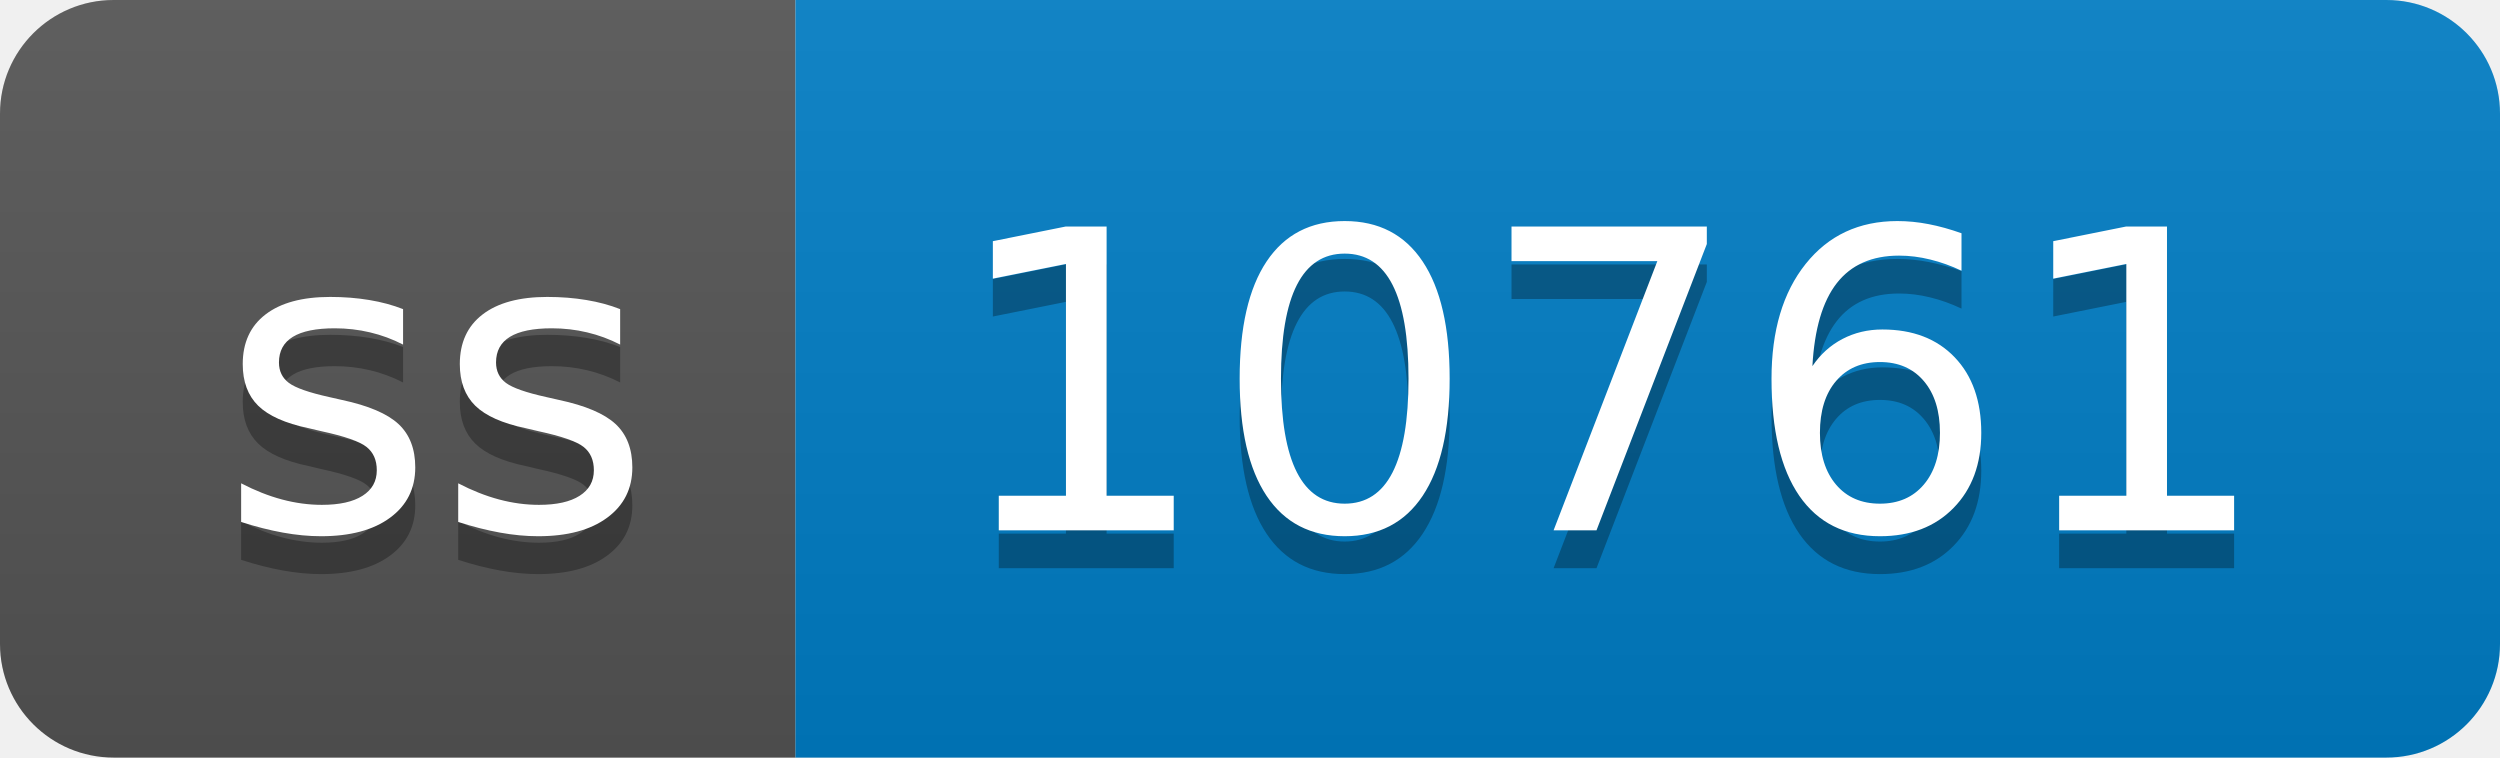
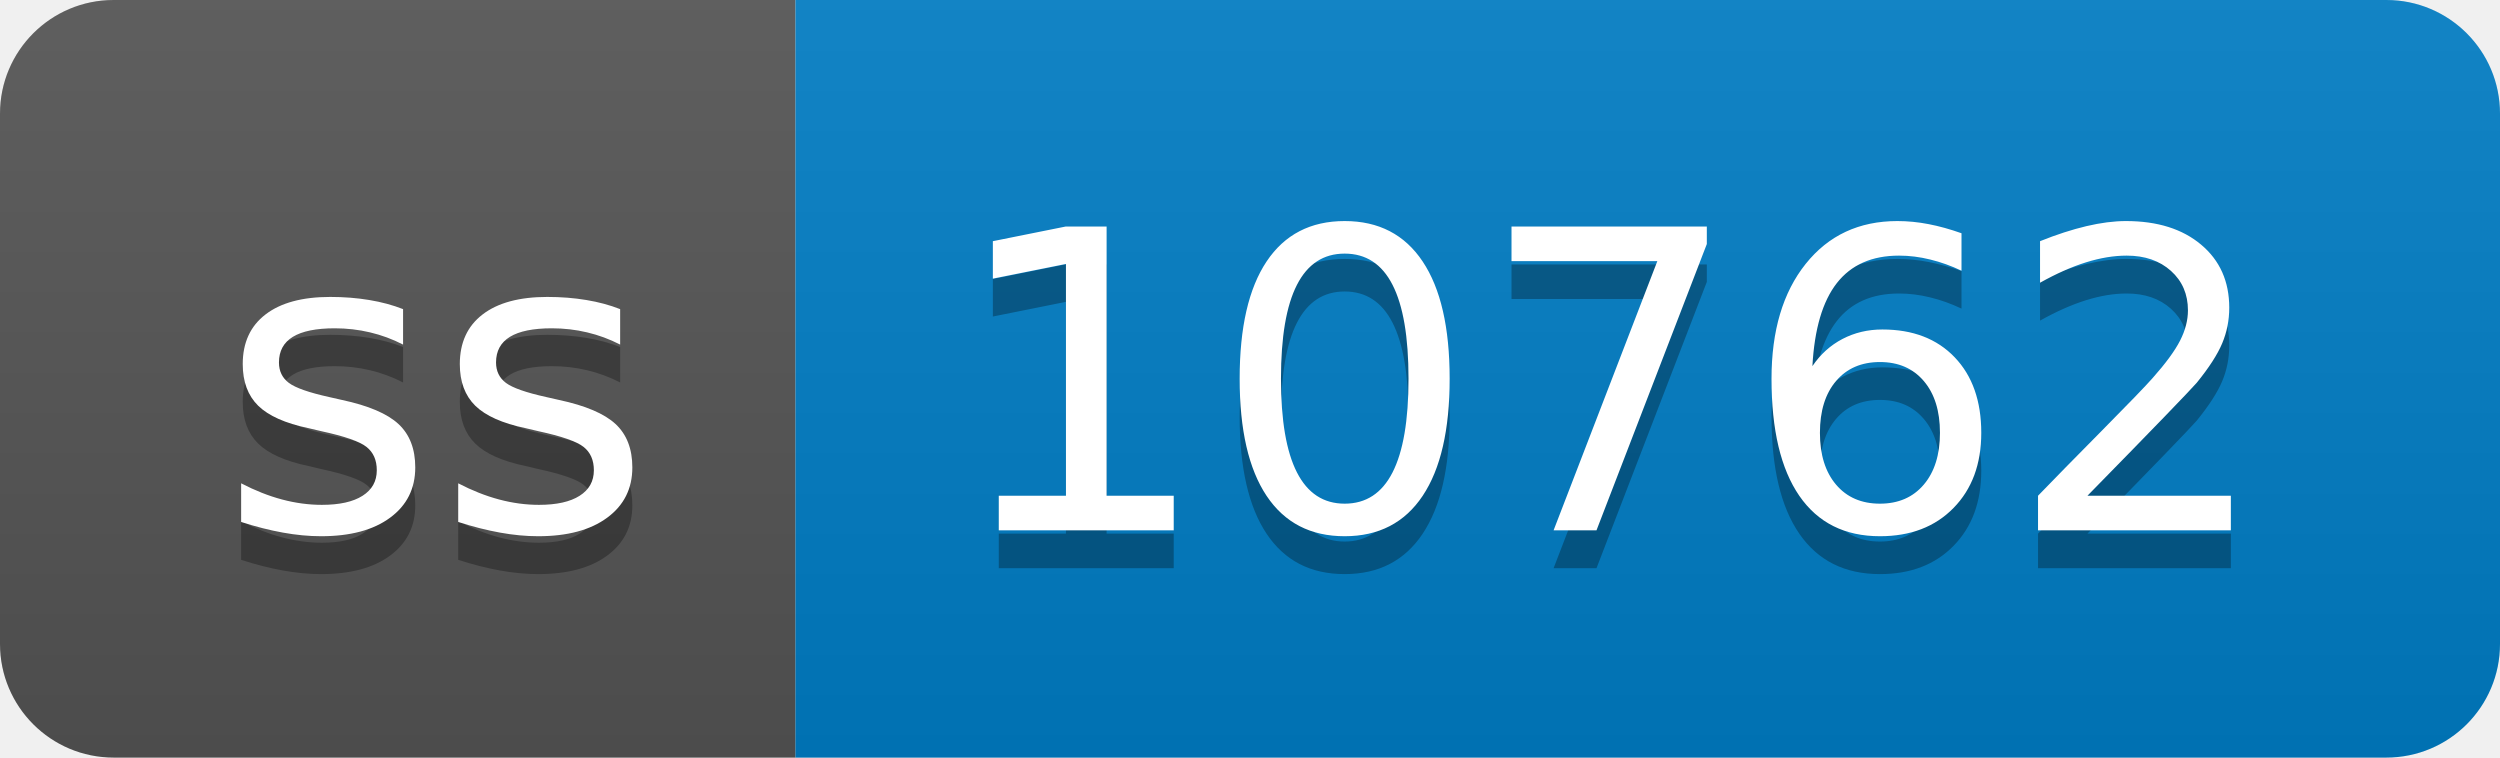
- <svg xmlns="http://www.w3.org/2000/svg" width="66" height="20" role="img" aria-label="ss: 10761">
+ <svg xmlns="http://www.w3.org/2000/svg" width="66" height="20" role="img" aria-label="ss: 10762">
  <linearGradient id="s" x2="0" y2="100%">
    <stop offset="0" stop-color="#bbb" stop-opacity=".1" />
    <stop offset="1" stop-opacity=".1" />
  </linearGradient>
  <clipPath id="r">
    <rect width="66" height="20" rx="3" fill="#fff" />
  </clipPath>
  <g clip-path="url(#r)">
    <rect width="21" height="20" fill="#555" />
    <rect x="21" width="45" height="20" fill="#007ec6" />
    <rect width="66" height="20" fill="url(#s)" />
  </g>
  <g fill="#fff" text-anchor="middle" font-family="Verdana,Geneva,DejaVu Sans,sans-serif" text-rendering="geometricPrecision" font-size="110">
    <text aria-hidden="true" x="115" y="150" fill="#010101" fill-opacity=".3" transform="scale(.1)" textLength="110">ss</text>
    <text x="115" y="140" transform="scale(.1)" fill="#fff" textLength="110">ss</text>
-     <text aria-hidden="true" x="425" y="150" fill="#010101" fill-opacity=".3" transform="scale(.1)" textLength="350">10761</text>
-     <text x="425" y="140" transform="scale(.1)" fill="#fff" textLength="350">10761</text>
+     <text aria-hidden="true" x="425" y="150" fill="#010101" fill-opacity=".3" transform="scale(.1)" textLength="350">10762</text>
+     <text x="425" y="140" transform="scale(.1)" fill="#fff" textLength="350">10762</text>
  </g>
</svg>
